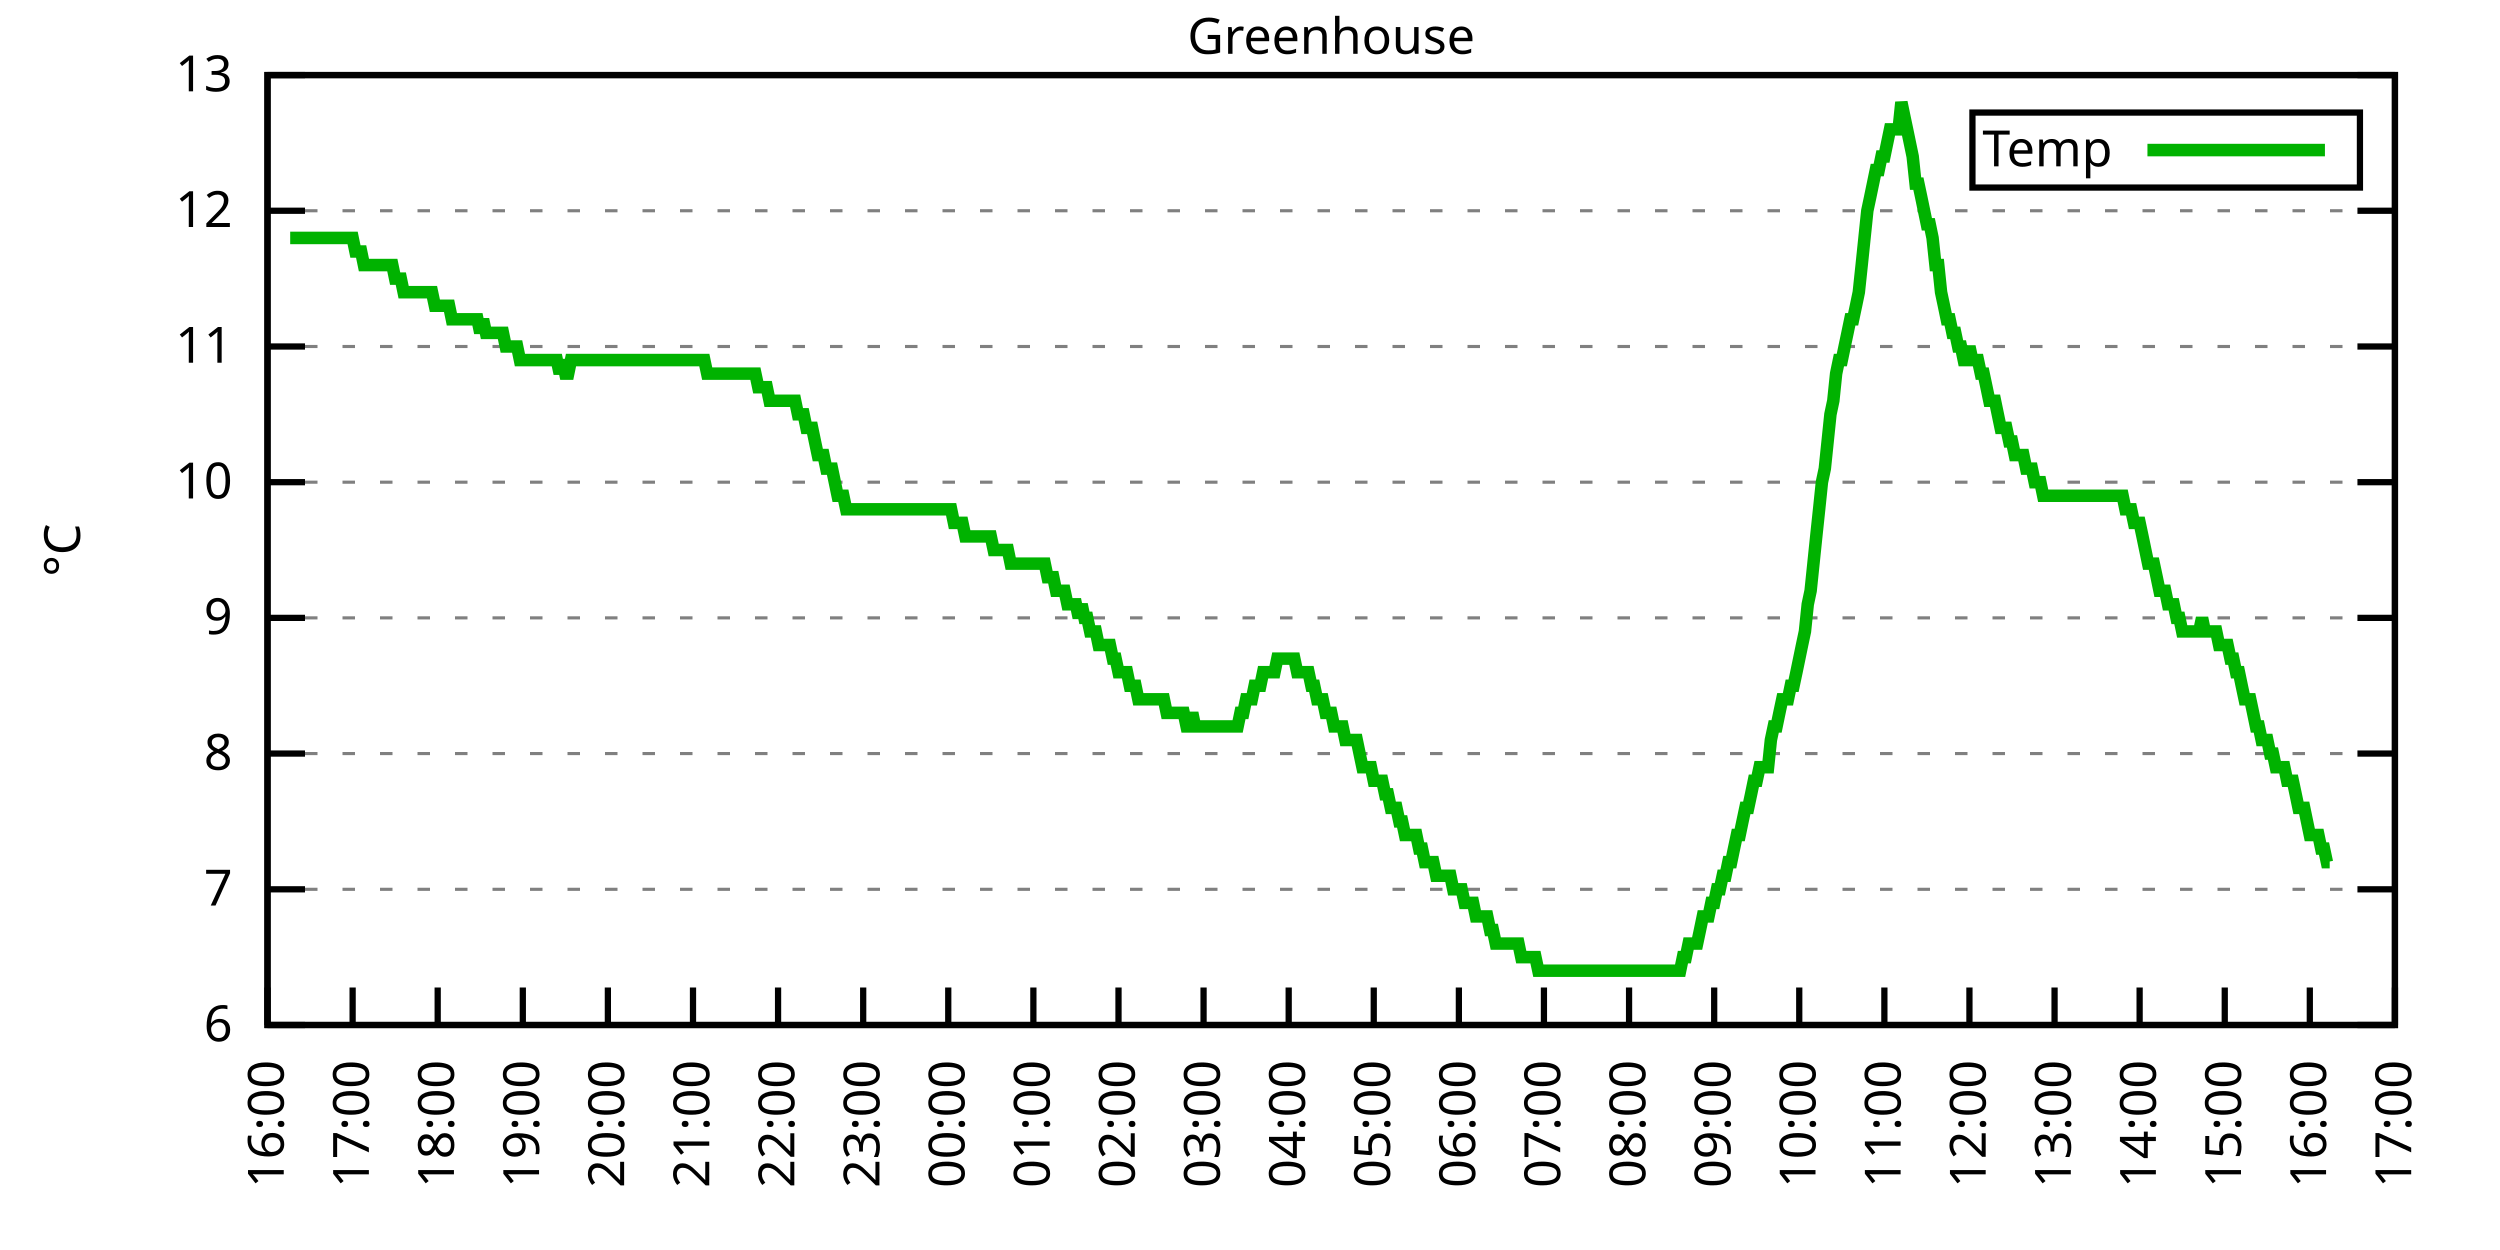
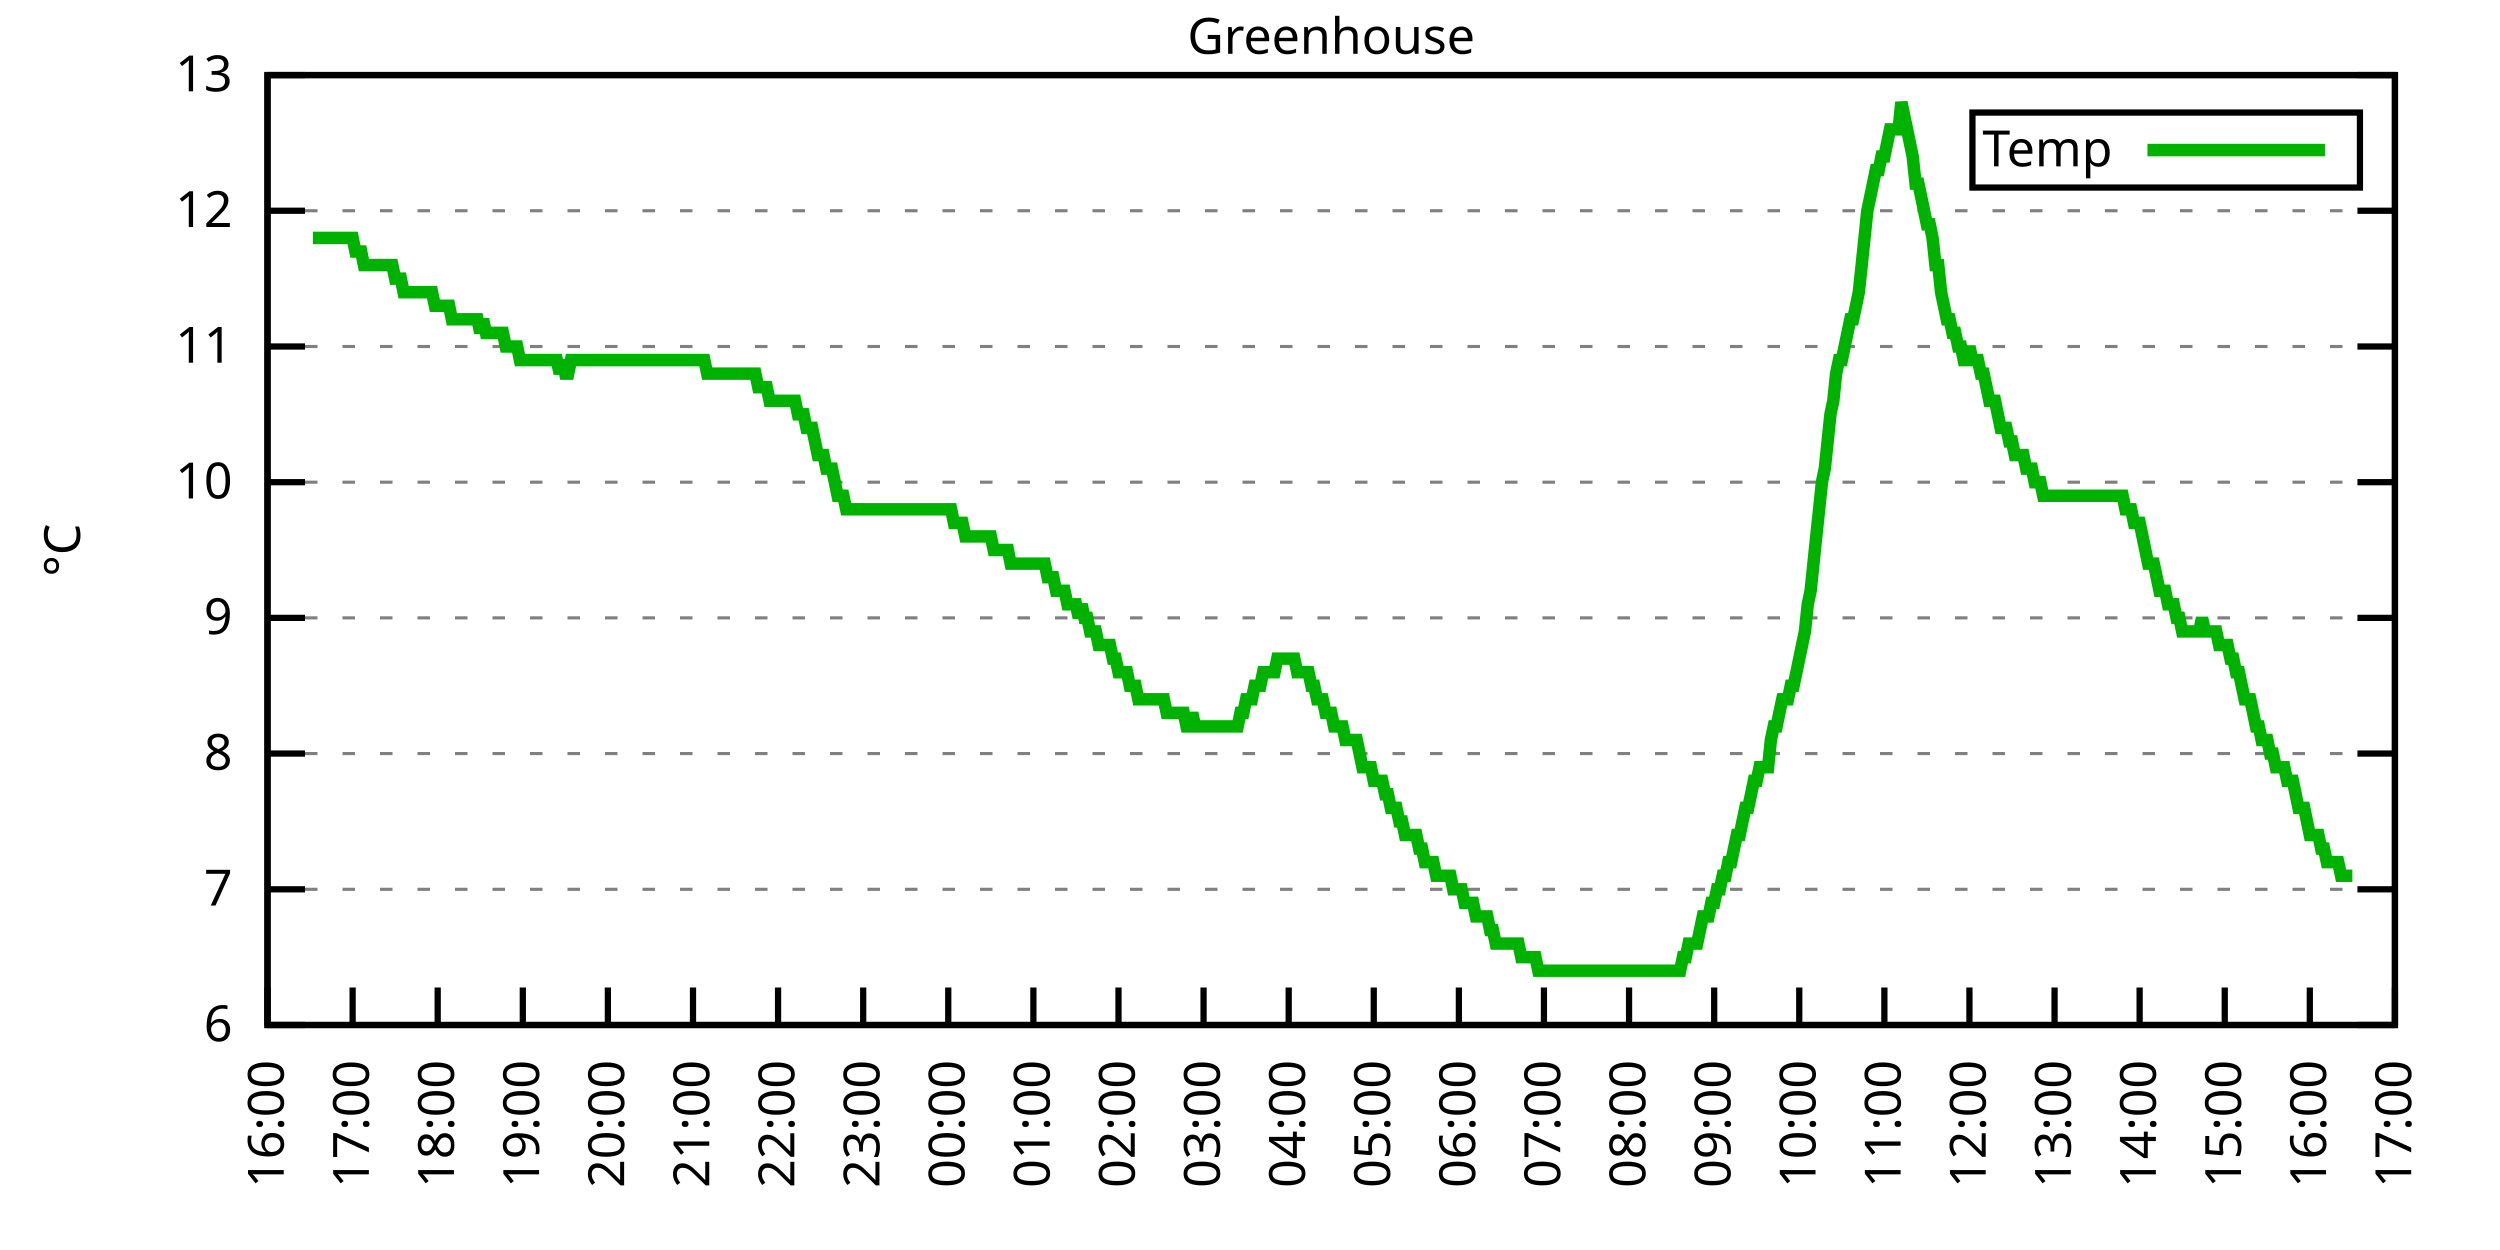
<svg xmlns="http://www.w3.org/2000/svg" xmlns:xlink="http://www.w3.org/1999/xlink" width="400" height="200" viewBox="0 0 400 200">
  <g id="gnuplot_canvas">
    <rect x="0" y="0" width="400" height="200" fill="none" />
    <defs>
      <circle id="gpDot" r="0.5" stroke-width="0.5" stroke="currentColor" />
      <path id="gpPt0" stroke-width="0.333" stroke="currentColor" d="M-1,0 h2 M0,-1 v2" />
      <path id="gpPt1" stroke-width="0.333" stroke="currentColor" d="M-1,-1 L1,1 M1,-1 L-1,1" />
      <path id="gpPt2" stroke-width="0.333" stroke="currentColor" d="M-1,0 L1,0 M0,-1 L0,1 M-1,-1 L1,1 M-1,1 L1,-1" />
      <rect id="gpPt3" stroke-width="0.333" stroke="currentColor" x="-1" y="-1" width="2" height="2" />
      <rect id="gpPt4" stroke-width="0.333" stroke="currentColor" fill="currentColor" x="-1" y="-1" width="2" height="2" />
      <circle id="gpPt5" stroke-width="0.333" stroke="currentColor" cx="0" cy="0" r="1" />
      <use xlink:href="#gpPt5" id="gpPt6" fill="currentColor" stroke="none" />
      <path id="gpPt7" stroke-width="0.333" stroke="currentColor" d="M0,-1.33 L-1.33,0.67 L1.33,0.67 z" />
      <use xlink:href="#gpPt7" id="gpPt8" fill="currentColor" stroke="none" />
      <use xlink:href="#gpPt7" id="gpPt9" stroke="currentColor" transform="rotate(180)" />
      <use xlink:href="#gpPt9" id="gpPt10" fill="currentColor" stroke="none" />
      <use xlink:href="#gpPt3" id="gpPt11" stroke="currentColor" transform="rotate(45)" />
      <use xlink:href="#gpPt11" id="gpPt12" fill="currentColor" stroke="none" />
      <path id="gpPt13" stroke-width="0.333" stroke="currentColor" d="M0,1.330 L1.265,0.411 L0.782,-1.067 L-0.782,-1.076 L-1.265,0.411 z" />
      <use xlink:href="#gpPt13" id="gpPt14" fill="currentColor" stroke="none" />
      <filter id="textbox" filterUnits="objectBoundingBox" x="0" y="0" height="1" width="1">
        <feFlood flood-color="white" flood-opacity="1" result="bgnd" />
        <feComposite in="SourceGraphic" in2="bgnd" operator="atop" />
      </filter>
      <filter id="greybox" filterUnits="objectBoundingBox" x="0" y="0" height="1" width="1">
        <feFlood flood-color="lightgrey" flood-opacity="1" result="grey" />
        <feComposite in="SourceGraphic" in2="grey" operator="atop" />
      </filter>
    </defs>
    <g fill="none" color="white" stroke="currentColor" stroke-width="1.00" stroke-linecap="butt" stroke-linejoin="miter">
</g>
    <g fill="none" color="black" stroke="currentColor" stroke-width="1.00" stroke-linecap="butt" stroke-linejoin="miter">
      <g stroke="none" shape-rendering="crispEdges">
        <polygon fill="rgb(255, 255, 255)" points="42.80,164.00 383.18,164.00 383.18,12.02 42.80,12.02 " />
      </g>
    </g>
    <g fill="none" color="black" stroke="currentColor" stroke-width="1.00" stroke-linecap="butt" stroke-linejoin="miter">
</g>
    <g fill="none" color="black" stroke="black" stroke-width="0.50" stroke-linecap="butt" stroke-linejoin="miter">
</g>
    <g fill="none" color="gray" stroke="currentColor" stroke-width="0.50" stroke-linecap="butt" stroke-linejoin="miter">
      <path stroke="gray" stroke-dasharray="2,4" class="gridline" d="M42.80,164.00 L383.19,164.00  " />
    </g>
    <g fill="none" color="gray" stroke="gray" stroke-width="1.00" stroke-linecap="butt" stroke-linejoin="miter">
</g>
    <g fill="none" color="black" stroke="currentColor" stroke-width="1.00" stroke-linecap="butt" stroke-linejoin="miter">
      <path stroke="black" d="M42.80,164.00 L48.80,164.00 M383.19,164.00 L377.19,164.00  " />
      <g transform="translate(37.20,166.60)" stroke="none" fill="black" font-family="Sans" font-size="8.00" text-anchor="end">
        <text>
          <tspan font-family="Sans"> 6</tspan>
        </text>
      </g>
    </g>
    <g fill="none" color="black" stroke="currentColor" stroke-width="1.00" stroke-linecap="butt" stroke-linejoin="miter">
</g>
    <g fill="none" color="black" stroke="black" stroke-width="0.50" stroke-linecap="butt" stroke-linejoin="miter">
</g>
    <g fill="none" color="gray" stroke="currentColor" stroke-width="0.50" stroke-linecap="butt" stroke-linejoin="miter">
      <path stroke="gray" stroke-dasharray="2,4" class="gridline" d="M42.80,142.29 L383.19,142.29  " />
    </g>
    <g fill="none" color="gray" stroke="gray" stroke-width="1.00" stroke-linecap="butt" stroke-linejoin="miter">
</g>
    <g fill="none" color="black" stroke="currentColor" stroke-width="1.00" stroke-linecap="butt" stroke-linejoin="miter">
      <path stroke="black" d="M42.80,142.29 L48.80,142.29 M383.19,142.29 L377.19,142.29  " />
      <g transform="translate(37.20,144.89)" stroke="none" fill="black" font-family="Sans" font-size="8.00" text-anchor="end">
        <text>
          <tspan font-family="Sans"> 7</tspan>
        </text>
      </g>
    </g>
    <g fill="none" color="black" stroke="currentColor" stroke-width="1.00" stroke-linecap="butt" stroke-linejoin="miter">
</g>
    <g fill="none" color="black" stroke="black" stroke-width="0.50" stroke-linecap="butt" stroke-linejoin="miter">
</g>
    <g fill="none" color="gray" stroke="currentColor" stroke-width="0.50" stroke-linecap="butt" stroke-linejoin="miter">
      <path stroke="gray" stroke-dasharray="2,4" class="gridline" d="M42.80,120.57 L383.19,120.57  " />
    </g>
    <g fill="none" color="gray" stroke="gray" stroke-width="1.00" stroke-linecap="butt" stroke-linejoin="miter">
</g>
    <g fill="none" color="black" stroke="currentColor" stroke-width="1.00" stroke-linecap="butt" stroke-linejoin="miter">
      <path stroke="black" d="M42.80,120.57 L48.80,120.57 M383.19,120.57 L377.19,120.57  " />
      <g transform="translate(37.20,123.17)" stroke="none" fill="black" font-family="Sans" font-size="8.00" text-anchor="end">
        <text>
          <tspan font-family="Sans"> 8</tspan>
        </text>
      </g>
    </g>
    <g fill="none" color="black" stroke="currentColor" stroke-width="1.00" stroke-linecap="butt" stroke-linejoin="miter">
</g>
    <g fill="none" color="black" stroke="black" stroke-width="0.50" stroke-linecap="butt" stroke-linejoin="miter">
</g>
    <g fill="none" color="gray" stroke="currentColor" stroke-width="0.50" stroke-linecap="butt" stroke-linejoin="miter">
      <path stroke="gray" stroke-dasharray="2,4" class="gridline" d="M42.80,98.86 L383.19,98.86  " />
    </g>
    <g fill="none" color="gray" stroke="gray" stroke-width="1.00" stroke-linecap="butt" stroke-linejoin="miter">
</g>
    <g fill="none" color="black" stroke="currentColor" stroke-width="1.00" stroke-linecap="butt" stroke-linejoin="miter">
      <path stroke="black" d="M42.80,98.86 L48.80,98.86 M383.19,98.86 L377.19,98.86  " />
      <g transform="translate(37.20,101.46)" stroke="none" fill="black" font-family="Sans" font-size="8.00" text-anchor="end">
        <text>
          <tspan font-family="Sans"> 9</tspan>
        </text>
      </g>
    </g>
    <g fill="none" color="black" stroke="currentColor" stroke-width="1.00" stroke-linecap="butt" stroke-linejoin="miter">
</g>
    <g fill="none" color="black" stroke="black" stroke-width="0.50" stroke-linecap="butt" stroke-linejoin="miter">
</g>
    <g fill="none" color="gray" stroke="currentColor" stroke-width="0.50" stroke-linecap="butt" stroke-linejoin="miter">
      <path stroke="gray" stroke-dasharray="2,4" class="gridline" d="M42.80,77.15 L383.19,77.15  " />
    </g>
    <g fill="none" color="gray" stroke="gray" stroke-width="1.00" stroke-linecap="butt" stroke-linejoin="miter">
</g>
    <g fill="none" color="black" stroke="currentColor" stroke-width="1.00" stroke-linecap="butt" stroke-linejoin="miter">
      <path stroke="black" d="M42.80,77.15 L48.80,77.15 M383.19,77.15 L377.19,77.15  " />
      <g transform="translate(37.20,79.75)" stroke="none" fill="black" font-family="Sans" font-size="8.00" text-anchor="end">
        <text>
          <tspan font-family="Sans"> 10</tspan>
        </text>
      </g>
    </g>
    <g fill="none" color="black" stroke="currentColor" stroke-width="1.00" stroke-linecap="butt" stroke-linejoin="miter">
</g>
    <g fill="none" color="black" stroke="black" stroke-width="0.50" stroke-linecap="butt" stroke-linejoin="miter">
</g>
    <g fill="none" color="gray" stroke="currentColor" stroke-width="0.50" stroke-linecap="butt" stroke-linejoin="miter">
      <path stroke="gray" stroke-dasharray="2,4" class="gridline" d="M42.80,55.44 L383.19,55.44  " />
    </g>
    <g fill="none" color="gray" stroke="gray" stroke-width="1.00" stroke-linecap="butt" stroke-linejoin="miter">
</g>
    <g fill="none" color="black" stroke="currentColor" stroke-width="1.00" stroke-linecap="butt" stroke-linejoin="miter">
      <path stroke="black" d="M42.80,55.44 L48.80,55.44 M383.19,55.44 L377.19,55.44  " />
      <g transform="translate(37.20,58.04)" stroke="none" fill="black" font-family="Sans" font-size="8.00" text-anchor="end">
        <text>
          <tspan font-family="Sans"> 11</tspan>
        </text>
      </g>
    </g>
    <g fill="none" color="black" stroke="currentColor" stroke-width="1.00" stroke-linecap="butt" stroke-linejoin="miter">
</g>
    <g fill="none" color="black" stroke="black" stroke-width="0.50" stroke-linecap="butt" stroke-linejoin="miter">
</g>
    <g fill="none" color="gray" stroke="currentColor" stroke-width="0.50" stroke-linecap="butt" stroke-linejoin="miter">
      <path stroke="gray" stroke-dasharray="2,4" class="gridline" d="M42.80,33.72 L383.19,33.72  " />
    </g>
    <g fill="none" color="gray" stroke="gray" stroke-width="1.00" stroke-linecap="butt" stroke-linejoin="miter">
</g>
    <g fill="none" color="black" stroke="currentColor" stroke-width="1.00" stroke-linecap="butt" stroke-linejoin="miter">
      <path stroke="black" d="M42.80,33.72 L48.80,33.72 M383.19,33.72 L377.19,33.72  " />
      <g transform="translate(37.20,36.32)" stroke="none" fill="black" font-family="Sans" font-size="8.00" text-anchor="end">
        <text>
          <tspan font-family="Sans"> 12</tspan>
        </text>
      </g>
    </g>
    <g fill="none" color="black" stroke="currentColor" stroke-width="1.00" stroke-linecap="butt" stroke-linejoin="miter">
</g>
    <g fill="none" color="black" stroke="black" stroke-width="0.50" stroke-linecap="butt" stroke-linejoin="miter">
</g>
    <g fill="none" color="gray" stroke="currentColor" stroke-width="0.50" stroke-linecap="butt" stroke-linejoin="miter">
      <path stroke="gray" stroke-dasharray="2,4" class="gridline" d="M42.80,12.01 L383.19,12.01  " />
    </g>
    <g fill="none" color="gray" stroke="gray" stroke-width="1.00" stroke-linecap="butt" stroke-linejoin="miter">
</g>
    <g fill="none" color="black" stroke="currentColor" stroke-width="1.00" stroke-linecap="butt" stroke-linejoin="miter">
      <path stroke="black" d="M42.80,12.01 L48.80,12.01 M383.19,12.01 L377.19,12.01  " />
      <g transform="translate(37.20,14.61)" stroke="none" fill="black" font-family="Sans" font-size="8.00" text-anchor="end">
        <text>
          <tspan font-family="Sans"> 13</tspan>
        </text>
      </g>
    </g>
    <g fill="none" color="black" stroke="currentColor" stroke-width="1.00" stroke-linecap="butt" stroke-linejoin="miter">
      <path stroke="black" d="M42.80,164.00 L42.80,158.00  " />
      <g transform="translate(45.40,169.60) rotate(270.00)" stroke="none" fill="black" font-family="Sans" font-size="8.00" text-anchor="end">
        <text>
          <tspan font-family="Sans">16:00</tspan>
        </text>
      </g>
    </g>
    <g fill="none" color="black" stroke="currentColor" stroke-width="1.00" stroke-linecap="butt" stroke-linejoin="miter">
      <path stroke="black" d="M56.42,164.00 L56.42,158.00  " />
      <g transform="translate(59.02,169.60) rotate(270.00)" stroke="none" fill="black" font-family="Sans" font-size="8.00" text-anchor="end">
        <text>
          <tspan font-family="Sans">17:00</tspan>
        </text>
      </g>
    </g>
    <g fill="none" color="black" stroke="currentColor" stroke-width="1.00" stroke-linecap="butt" stroke-linejoin="miter">
      <path stroke="black" d="M70.03,164.00 L70.03,158.00  " />
      <g transform="translate(72.63,169.60) rotate(270.00)" stroke="none" fill="black" font-family="Sans" font-size="8.00" text-anchor="end">
        <text>
          <tspan font-family="Sans">18:00</tspan>
        </text>
      </g>
    </g>
    <g fill="none" color="black" stroke="currentColor" stroke-width="1.00" stroke-linecap="butt" stroke-linejoin="miter">
      <path stroke="black" d="M83.65,164.00 L83.65,158.00  " />
      <g transform="translate(86.25,169.60) rotate(270.00)" stroke="none" fill="black" font-family="Sans" font-size="8.00" text-anchor="end">
        <text>
          <tspan font-family="Sans">19:00</tspan>
        </text>
      </g>
    </g>
    <g fill="none" color="black" stroke="currentColor" stroke-width="1.00" stroke-linecap="butt" stroke-linejoin="miter">
      <path stroke="black" d="M97.26,164.00 L97.26,158.00  " />
      <g transform="translate(99.86,169.60) rotate(270.00)" stroke="none" fill="black" font-family="Sans" font-size="8.00" text-anchor="end">
        <text>
          <tspan font-family="Sans">20:00</tspan>
        </text>
      </g>
    </g>
    <g fill="none" color="black" stroke="currentColor" stroke-width="1.00" stroke-linecap="butt" stroke-linejoin="miter">
      <path stroke="black" d="M110.88,164.00 L110.88,158.00  " />
      <g transform="translate(113.48,169.60) rotate(270.00)" stroke="none" fill="black" font-family="Sans" font-size="8.00" text-anchor="end">
        <text>
          <tspan font-family="Sans">21:00</tspan>
        </text>
      </g>
    </g>
    <g fill="none" color="black" stroke="currentColor" stroke-width="1.00" stroke-linecap="butt" stroke-linejoin="miter">
      <path stroke="black" d="M124.49,164.00 L124.49,158.00  " />
      <g transform="translate(127.09,169.60) rotate(270.00)" stroke="none" fill="black" font-family="Sans" font-size="8.00" text-anchor="end">
        <text>
          <tspan font-family="Sans">22:00</tspan>
        </text>
      </g>
    </g>
    <g fill="none" color="black" stroke="currentColor" stroke-width="1.00" stroke-linecap="butt" stroke-linejoin="miter">
      <path stroke="black" d="M138.11,164.00 L138.11,158.00  " />
      <g transform="translate(140.71,169.60) rotate(270.00)" stroke="none" fill="black" font-family="Sans" font-size="8.00" text-anchor="end">
        <text>
          <tspan font-family="Sans">23:00</tspan>
        </text>
      </g>
    </g>
    <g fill="none" color="black" stroke="currentColor" stroke-width="1.00" stroke-linecap="butt" stroke-linejoin="miter">
      <path stroke="black" d="M151.72,164.00 L151.72,158.00  " />
      <g transform="translate(154.32,169.60) rotate(270.00)" stroke="none" fill="black" font-family="Sans" font-size="8.00" text-anchor="end">
        <text>
          <tspan font-family="Sans">00:00</tspan>
        </text>
      </g>
    </g>
    <g fill="none" color="black" stroke="currentColor" stroke-width="1.00" stroke-linecap="butt" stroke-linejoin="miter">
      <path stroke="black" d="M165.34,164.00 L165.34,158.00  " />
      <g transform="translate(167.94,169.60) rotate(270.00)" stroke="none" fill="black" font-family="Sans" font-size="8.00" text-anchor="end">
        <text>
          <tspan font-family="Sans">01:00</tspan>
        </text>
      </g>
    </g>
    <g fill="none" color="black" stroke="currentColor" stroke-width="1.00" stroke-linecap="butt" stroke-linejoin="miter">
      <path stroke="black" d="M178.96,164.00 L178.96,158.00  " />
      <g transform="translate(181.56,169.60) rotate(270.00)" stroke="none" fill="black" font-family="Sans" font-size="8.00" text-anchor="end">
        <text>
          <tspan font-family="Sans">02:00</tspan>
        </text>
      </g>
    </g>
    <g fill="none" color="black" stroke="currentColor" stroke-width="1.00" stroke-linecap="butt" stroke-linejoin="miter">
      <path stroke="black" d="M192.57,164.00 L192.57,158.00  " />
      <g transform="translate(195.17,169.60) rotate(270.00)" stroke="none" fill="black" font-family="Sans" font-size="8.00" text-anchor="end">
        <text>
          <tspan font-family="Sans">03:00</tspan>
        </text>
      </g>
    </g>
    <g fill="none" color="black" stroke="currentColor" stroke-width="1.00" stroke-linecap="butt" stroke-linejoin="miter">
      <path stroke="black" d="M206.19,164.00 L206.19,158.00  " />
      <g transform="translate(208.79,169.60) rotate(270.00)" stroke="none" fill="black" font-family="Sans" font-size="8.00" text-anchor="end">
        <text>
          <tspan font-family="Sans">04:00</tspan>
        </text>
      </g>
    </g>
    <g fill="none" color="black" stroke="currentColor" stroke-width="1.00" stroke-linecap="butt" stroke-linejoin="miter">
      <path stroke="black" d="M219.80,164.00 L219.80,158.00  " />
      <g transform="translate(222.40,169.60) rotate(270.00)" stroke="none" fill="black" font-family="Sans" font-size="8.00" text-anchor="end">
        <text>
          <tspan font-family="Sans">05:00</tspan>
        </text>
      </g>
    </g>
    <g fill="none" color="black" stroke="currentColor" stroke-width="1.00" stroke-linecap="butt" stroke-linejoin="miter">
      <path stroke="black" d="M233.42,164.00 L233.42,158.00  " />
      <g transform="translate(236.02,169.60) rotate(270.00)" stroke="none" fill="black" font-family="Sans" font-size="8.00" text-anchor="end">
        <text>
          <tspan font-family="Sans">06:00</tspan>
        </text>
      </g>
    </g>
    <g fill="none" color="black" stroke="currentColor" stroke-width="1.00" stroke-linecap="butt" stroke-linejoin="miter">
      <path stroke="black" d="M247.03,164.00 L247.03,158.00  " />
      <g transform="translate(249.63,169.60) rotate(270.00)" stroke="none" fill="black" font-family="Sans" font-size="8.00" text-anchor="end">
        <text>
          <tspan font-family="Sans">07:00</tspan>
        </text>
      </g>
    </g>
    <g fill="none" color="black" stroke="currentColor" stroke-width="1.00" stroke-linecap="butt" stroke-linejoin="miter">
      <path stroke="black" d="M260.65,164.00 L260.65,158.00  " />
      <g transform="translate(263.25,169.60) rotate(270.00)" stroke="none" fill="black" font-family="Sans" font-size="8.00" text-anchor="end">
        <text>
          <tspan font-family="Sans">08:00</tspan>
        </text>
      </g>
    </g>
    <g fill="none" color="black" stroke="currentColor" stroke-width="1.00" stroke-linecap="butt" stroke-linejoin="miter">
      <path stroke="black" d="M274.27,164.00 L274.27,158.00  " />
      <g transform="translate(276.87,169.60) rotate(270.00)" stroke="none" fill="black" font-family="Sans" font-size="8.00" text-anchor="end">
        <text>
          <tspan font-family="Sans">09:00</tspan>
        </text>
      </g>
    </g>
    <g fill="none" color="black" stroke="currentColor" stroke-width="1.00" stroke-linecap="butt" stroke-linejoin="miter">
      <path stroke="black" d="M287.88,164.00 L287.88,158.00  " />
      <g transform="translate(290.48,169.60) rotate(270.00)" stroke="none" fill="black" font-family="Sans" font-size="8.00" text-anchor="end">
        <text>
          <tspan font-family="Sans">10:00</tspan>
        </text>
      </g>
    </g>
    <g fill="none" color="black" stroke="currentColor" stroke-width="1.00" stroke-linecap="butt" stroke-linejoin="miter">
      <path stroke="black" d="M301.50,164.00 L301.50,158.00  " />
      <g transform="translate(304.10,169.60) rotate(270.00)" stroke="none" fill="black" font-family="Sans" font-size="8.00" text-anchor="end">
        <text>
          <tspan font-family="Sans">11:00</tspan>
        </text>
      </g>
    </g>
    <g fill="none" color="black" stroke="currentColor" stroke-width="1.00" stroke-linecap="butt" stroke-linejoin="miter">
      <path stroke="black" d="M315.11,164.00 L315.11,158.00  " />
      <g transform="translate(317.71,169.60) rotate(270.00)" stroke="none" fill="black" font-family="Sans" font-size="8.00" text-anchor="end">
        <text>
          <tspan font-family="Sans">12:00</tspan>
        </text>
      </g>
    </g>
    <g fill="none" color="black" stroke="currentColor" stroke-width="1.00" stroke-linecap="butt" stroke-linejoin="miter">
      <path stroke="black" d="M328.73,164.00 L328.73,158.00  " />
      <g transform="translate(331.33,169.60) rotate(270.00)" stroke="none" fill="black" font-family="Sans" font-size="8.00" text-anchor="end">
        <text>
          <tspan font-family="Sans">13:00</tspan>
        </text>
      </g>
    </g>
    <g fill="none" color="black" stroke="currentColor" stroke-width="1.00" stroke-linecap="butt" stroke-linejoin="miter">
      <path stroke="black" d="M342.34,164.00 L342.34,158.00  " />
      <g transform="translate(344.94,169.60) rotate(270.00)" stroke="none" fill="black" font-family="Sans" font-size="8.00" text-anchor="end">
        <text>
          <tspan font-family="Sans">14:00</tspan>
        </text>
      </g>
    </g>
    <g fill="none" color="black" stroke="currentColor" stroke-width="1.00" stroke-linecap="butt" stroke-linejoin="miter">
      <path stroke="black" d="M355.96,164.00 L355.96,158.00  " />
      <g transform="translate(358.56,169.60) rotate(270.00)" stroke="none" fill="black" font-family="Sans" font-size="8.00" text-anchor="end">
        <text>
          <tspan font-family="Sans">15:00</tspan>
        </text>
      </g>
    </g>
    <g fill="none" color="black" stroke="currentColor" stroke-width="1.00" stroke-linecap="butt" stroke-linejoin="miter">
      <path stroke="black" d="M369.57,164.00 L369.57,158.00  " />
      <g transform="translate(372.17,169.60) rotate(270.00)" stroke="none" fill="black" font-family="Sans" font-size="8.00" text-anchor="end">
        <text>
          <tspan font-family="Sans">16:00</tspan>
        </text>
      </g>
    </g>
    <g fill="none" color="black" stroke="currentColor" stroke-width="1.00" stroke-linecap="butt" stroke-linejoin="miter">
      <path stroke="black" d="M383.19,164.00 L383.19,158.00  " />
      <g transform="translate(385.79,169.60) rotate(270.00)" stroke="none" fill="black" font-family="Sans" font-size="8.00" text-anchor="end">
        <text>
          <tspan font-family="Sans">17:00</tspan>
        </text>
      </g>
    </g>
    <g fill="none" color="black" stroke="currentColor" stroke-width="1.00" stroke-linecap="butt" stroke-linejoin="miter">
</g>
    <g fill="none" color="black" stroke="currentColor" stroke-width="1.00" stroke-linecap="butt" stroke-linejoin="miter">
      <path stroke="black" d="M42.80,12.01 L42.80,164.00 L383.19,164.00 L383.19,12.01 L42.80,12.01 Z  " />
    </g>
    <g fill="none" color="black" stroke="currentColor" stroke-width="1.00" stroke-linecap="butt" stroke-linejoin="miter">
</g>
    <g fill="none" color="black" stroke="currentColor" stroke-width="1.00" stroke-linecap="butt" stroke-linejoin="miter">
      <path stroke="black" d="M315.59,30.01 L315.59,18.01 L377.59,18.01 L377.59,30.01 L315.59,30.01 Z  " />
    </g>
    <g id="Greenhouse_plot_1">
      <g fill="none" color="white" stroke="black" stroke-width="2.00" stroke-linecap="butt" stroke-linejoin="miter">
</g>
      <g fill="none" color="black" stroke="currentColor" stroke-width="2.00" stroke-linecap="butt" stroke-linejoin="miter">
        <g transform="translate(337.99,26.61)" stroke="none" fill="black" font-family="Sans" font-size="8.00" text-anchor="end">
          <text>
            <tspan font-family="Sans">Temp</tspan>
          </text>
        </g>
      </g>
      <g fill="none" color="black" stroke="currentColor" stroke-width="2.00" stroke-linecap="butt" stroke-linejoin="miter">
-         <path stroke="rgb(  0, 178,   0)" d="M343.59,24.01 L371.99,24.01 M46.43,38.07 L46.88,38.07 L47.34,38.07 L47.79,38.07 L48.25,38.07 L48.70,38.07   L49.15,38.07 L49.61,38.07 L50.06,38.07 L50.52,38.07 L50.97,38.07 L51.42,38.07 L51.88,38.07 L52.33,38.07   L52.78,38.07 L53.24,38.07 L53.69,38.07 L54.15,38.07 L54.60,38.07 L55.05,38.07 L55.51,38.07 L55.96,38.07   L56.42,38.07 L56.87,40.24 L57.32,40.24 L57.78,40.24 L58.23,42.41 L58.68,42.41 L59.14,42.41 L59.59,42.41   L60.05,42.41 L60.50,42.41 L60.95,42.41 L61.41,42.41 L61.86,42.41 L62.32,42.41 L62.77,42.41 L63.22,44.58   L63.68,44.58 L64.13,44.58 L64.58,46.75 L65.04,46.75 L65.49,46.75 L65.95,46.75 L66.40,46.75 L66.85,46.75   L67.31,46.75 L67.76,46.75 L68.22,46.75 L68.67,46.75 L69.12,46.75 L69.58,48.92 L70.03,48.92 L70.49,48.92   L70.94,48.92 L71.39,48.92 L71.85,48.92 L72.30,51.09 L72.75,51.09 L73.21,51.09 L73.66,51.09 L74.12,51.09   L74.57,51.09 L75.02,51.09 L75.48,51.09 L75.93,51.09 L76.39,51.09 L76.84,53.26 L77.29,51.09 L77.75,53.26   L78.20,53.26 L78.65,53.26 L79.11,53.26 L79.56,53.26 L80.02,53.26 L80.47,53.26 L80.92,55.44 L81.38,55.44   L81.83,55.44 L82.29,55.44 L82.74,55.44 L83.19,57.61 L83.65,57.61 L84.10,57.61 L84.55,57.61 L85.01,57.61   L85.46,57.61 L85.92,57.61 L86.37,57.61 L86.82,57.61 L87.28,57.61 L87.73,57.61 L88.19,57.61 L88.64,57.61   L89.09,57.61 L89.55,59.78 L90.00,57.61 L90.45,59.78 L90.91,59.78 L91.36,57.61 L91.82,57.61 L92.27,57.61   L92.72,57.61 L93.18,57.61 L93.63,57.61 L94.09,57.61 L94.54,57.61 L94.99,57.61 L95.45,57.61 L95.90,57.61   L96.35,57.61 L96.81,57.61 L97.26,57.61 L97.72,57.61 L98.17,57.61 L98.62,57.61 L99.08,57.61 L99.53,57.61   L99.99,57.61 L100.44,57.61 L100.89,57.61 L101.35,57.61 L101.80,57.61 L102.25,57.61 L102.71,57.61 L103.16,57.61   L103.62,57.61 L104.07,57.61 L104.52,57.61 L104.98,57.61 L105.43,57.61 L105.89,57.61 L106.34,57.61 L106.79,57.61   L107.25,57.61 L107.70,57.61 L108.15,57.61 L108.61,57.61 L109.06,57.61 L109.52,57.61 L109.97,57.61 L110.42,57.61   L110.88,57.61 L111.33,57.61 L111.79,57.61 L112.24,57.61 L112.69,57.61 L113.15,59.78 L113.60,59.78 L114.05,59.78   L114.51,59.78 L114.96,59.78 L115.42,59.78 L115.87,59.78 L116.32,59.78 L116.78,59.78 L117.23,59.78 L117.69,59.78   L118.14,59.78 L118.59,59.78 L119.05,59.78 L119.50,59.78 L119.96,59.78 L120.41,59.78 L120.86,59.78 L121.32,61.95   L121.77,61.95 L122.22,61.95 L122.68,61.95 L123.13,64.12 L123.59,64.12 L124.04,64.12 L124.49,64.12 L124.95,64.12   L125.40,64.12 L125.86,64.12 L126.31,64.12 L126.76,64.12 L127.22,64.12 L127.67,66.29 L128.12,66.29 L128.58,66.29   L129.03,68.46 L129.49,68.46 L129.94,68.46 L130.39,70.63 L130.85,72.81 L131.30,72.81 L131.76,72.81 L132.21,74.98   L132.66,74.98 L133.12,74.98 L133.57,77.15 L134.02,79.32 L134.48,79.32 L134.93,79.32 L135.39,81.49 L135.84,81.49   L136.29,81.49 L136.75,81.49 L137.20,81.49 L137.66,81.49 L138.11,81.49 L138.56,81.49 L139.02,81.49 L139.47,81.49   L139.92,81.49 L140.38,81.49 L140.83,81.49 L141.29,81.49 L141.74,81.49 L142.19,81.49 L142.65,81.49 L143.10,81.49   L143.56,81.49 L144.01,81.49 L144.46,81.49 L144.92,81.49 L145.37,81.49 L145.82,81.49 L146.28,81.49 L146.73,81.49   L147.19,81.49 L147.64,81.49 L148.09,81.49 L148.55,81.49 L149.00,81.49 L149.46,81.49 L149.91,81.49 L150.36,81.49   L150.82,81.49 L151.27,81.49 L151.72,81.49 L152.18,81.49 L152.63,83.66 L153.09,83.66 L153.54,83.66 L153.99,83.66   L154.45,85.83 L154.90,85.83 L155.36,85.83 L155.81,85.83 L156.26,85.83 L156.72,85.83 L157.17,85.83 L157.62,85.83   L158.08,85.83 L158.53,85.83 L158.99,88.00 L159.44,88.00 L159.89,88.00 L160.35,88.00 L160.80,88.00 L161.26,88.00   L161.71,90.18 L162.16,90.18 L162.62,90.18 L163.07,90.18 L163.52,90.18 L163.98,90.18 L164.43,90.18 L164.89,90.18   L165.34,90.18 L165.79,90.18 L166.25,90.18 L166.70,90.18 L167.16,90.18 L167.61,92.35 L168.06,92.35 L168.52,92.35   L168.97,94.52 L169.43,94.52 L169.88,94.52 L170.33,94.52 L170.79,96.69 L171.24,96.69 L171.69,96.69 L172.15,96.69   L172.60,98.86 L173.06,96.69 L173.51,98.86 L173.96,98.86 L174.42,101.03 L174.87,101.03 L175.33,101.03 L175.78,103.20   L176.23,103.20 L176.69,103.20 L177.14,103.20 L177.59,103.20 L178.05,105.38 L178.50,105.38 L178.96,107.55 L179.41,107.55   L179.86,107.55 L180.32,107.55 L180.77,109.72 L181.23,109.72 L181.68,109.72 L182.13,111.89 L182.59,111.89 L183.04,111.89   L183.49,111.89 L183.95,111.89 L184.40,111.89 L184.86,111.89 L185.31,111.89 L185.76,111.89 L186.22,111.89 L186.67,114.06   L187.13,114.06 L187.58,114.06 L188.03,114.06 L188.49,114.06 L188.94,114.06 L189.39,114.06 L189.85,116.23 L190.30,116.23   L190.76,114.06 L191.21,116.23 L191.66,116.23 L192.12,116.23 L192.57,116.23 L193.03,116.23 L193.48,116.23 L193.93,116.23   L194.39,116.23 L194.84,116.23 L195.29,116.23 L195.75,116.23 L196.20,116.23 L196.66,116.23 L197.11,116.23 L197.56,116.23   L198.02,116.23 L198.47,114.06 L198.93,114.06 L199.38,111.89 L199.83,111.89 L200.29,111.89 L200.74,109.72 L201.19,109.72   L201.65,109.72 L202.10,107.55 L202.56,107.55 L203.01,107.55 L203.46,107.55 L203.92,107.55 L204.37,105.38 L204.83,105.38   L205.28,105.38 L205.73,105.38 L206.19,105.38 L206.64,105.38 L207.09,105.38 L207.55,107.55 L208.00,107.55 L208.46,107.55   L208.91,107.55 L209.36,107.55 L209.82,109.72 L210.27,109.72 L210.73,111.89 L211.18,111.89 L211.63,111.89 L212.09,114.06   L212.54,114.06 L213.00,114.06 L213.45,116.23 L213.90,116.23 L214.36,116.23 L214.81,116.23 L215.26,118.40 L215.72,118.40   L216.17,118.40 L216.63,118.40 L217.08,118.40 L217.53,120.57 L217.99,122.75 L218.44,122.75 L218.90,122.75 L219.35,122.75   L219.80,124.92 L220.26,124.92 L220.71,124.92 L221.16,124.92 L221.62,127.09 L222.07,127.09 L222.53,129.26 L222.98,129.26   L223.43,129.26 L223.89,131.43 L224.34,131.43 L224.80,133.60 L225.25,133.60 L225.70,133.60 L226.16,133.60 L226.61,133.60   L227.06,135.77 L227.52,135.77 L227.97,137.94 L228.43,137.94 L228.88,137.94 L229.33,137.94 L229.79,140.12 L230.24,140.12   L230.70,140.12 L231.15,140.12 L231.60,140.12 L232.06,140.12 L232.51,142.29 L232.96,142.29 L233.42,142.29 L233.87,142.29   L234.33,144.46 L234.78,144.46 L235.23,144.46 L235.69,144.46 L236.14,146.63 L236.60,146.63 L237.05,146.63 L237.50,146.63   L237.96,146.63 L238.41,148.80 L238.86,148.80 L239.32,150.97 L239.77,150.97 L240.23,150.97 L240.68,150.97 L241.13,150.97   L241.59,150.97 L242.04,150.97 L242.50,150.97 L242.95,150.97 L243.40,153.14 L243.86,153.14 L244.31,153.14 L244.76,153.14   L245.22,153.14 L245.67,153.14 L246.13,155.31 L246.58,155.31 L247.03,155.31 L247.49,155.31 L247.94,155.31 L248.40,155.31   L248.85,155.31 L249.30,155.31 L249.76,155.31 L250.21,155.31 L250.66,155.31 L251.12,155.31 L251.57,155.31 L252.03,155.31   L252.48,155.31 L252.93,155.31 L253.39,155.31 L253.84,155.31 L254.30,155.31 L254.75,155.31 L255.20,155.31 L255.66,155.31   L256.11,155.31 L256.56,155.31 L257.02,155.31 L257.47,155.31 L257.93,155.31 L258.38,155.31 L258.83,155.31 L259.29,155.31   L259.74,155.31 L260.20,155.31 L260.65,155.31 L261.10,155.31 L261.56,155.31 L262.01,155.31 L262.47,155.31 L262.92,155.31   L263.37,155.31 L263.83,155.31 L264.28,155.31 L264.73,155.31 L265.19,155.31 L265.64,155.31 L266.10,155.31 L266.55,155.31   L267.00,155.31 L267.46,155.31 L267.91,155.31 L268.37,155.31 L268.82,155.31 L269.27,153.14 L269.73,153.14 L270.18,150.97   L270.63,150.97 L271.09,150.97 L271.54,150.97 L272.00,148.80 L272.45,146.63 L272.90,146.63 L273.36,146.63 L273.81,144.46   L274.27,144.46 L274.72,142.29 L275.17,142.29 L275.63,140.12 L276.08,140.12 L276.53,137.94 L276.99,137.94 L277.44,135.77   L277.90,133.60 L278.35,133.60 L278.80,131.43 L279.26,129.26 L279.71,129.26 L280.17,127.09 L280.62,124.92 L281.07,124.92   L281.53,122.75 L281.98,122.75 L282.43,122.75 L282.89,122.75 L283.34,118.40 L283.80,116.23 L284.25,116.23 L284.70,114.06   L285.16,111.89 L285.61,111.89 L286.07,111.89 L286.52,109.72 L286.97,109.72 L287.43,107.55 L287.88,105.38 L288.33,103.20   L288.79,101.03 L289.24,96.69 L289.70,94.52 L290.15,90.18 L290.60,85.83 L291.06,81.49 L291.51,77.15 L291.97,74.98   L292.42,70.63 L292.87,66.29 L293.33,64.12 L293.78,59.78 L294.23,57.61 L294.69,57.61 L295.14,55.44 L295.60,53.26   L296.05,51.09 L296.50,51.09 L296.96,48.92 L297.41,46.75 L297.87,42.41 L298.32,38.07 L298.77,33.72 L299.23,31.55   L299.68,29.38 L300.13,27.21 L300.59,27.21 L301.04,25.04 L301.50,25.04 L301.95,22.87 L302.40,20.70 L302.86,20.70   L303.31,20.70 L303.77,20.70 L304.22,16.35 L304.67,18.52 L305.13,20.70 L305.58,22.87 L306.03,25.04 L306.49,29.38   L306.94,29.38 L307.40,31.55 L307.85,33.72 L308.30,35.89 L308.76,35.89 L309.21,38.07 L309.67,42.41 L310.12,42.41   L310.57,46.75 L311.03,48.92 L311.48,51.09 L311.94,51.09 L312.39,53.26 L312.84,53.26 L313.30,55.44 L313.75,55.44   L314.20,57.61 L314.66,57.61 L315.11,55.44 L315.57,57.61 L316.02,57.61 L316.47,57.61 L316.93,59.78 L317.38,59.78   L317.84,61.95 L318.29,64.12 L318.74,64.12 L319.20,64.12 L319.65,66.29 L320.10,68.46 L320.56,68.46 L321.01,68.46   L321.47,70.63 L321.92,70.63 L322.37,72.81 L322.83,72.81 L323.28,72.81 L323.74,72.81 L324.19,74.98 L324.64,74.98   L325.10,74.98 L325.55,77.15 L326.00,77.15 L326.46,77.15 L326.91,79.32 L327.37,79.32 L327.82,79.32 L328.27,79.32   L328.73,79.32 L329.18,79.32 L329.64,79.32 L330.09,79.32 L330.54,79.32 L331.00,79.32 L331.45,79.32 L331.90,79.32   L332.36,79.32 L332.81,79.32 L333.27,79.32 L333.72,79.32 L334.17,79.32 L334.63,79.32 L335.08,79.32 L335.54,79.32   L335.99,79.32 L336.44,79.32 L336.90,79.32 L337.35,79.32 L337.80,79.32 L338.26,79.32 L338.71,79.32 L339.17,79.32   L339.62,79.32 L340.07,81.49 L340.53,81.49 L340.98,81.49 L341.44,83.66 L341.89,83.66 L342.34,83.66 L342.80,85.83   L343.25,88.00 L343.70,90.18 L344.16,90.18 L344.61,90.18 L345.07,92.35 L345.52,94.52 L345.97,94.52 L346.43,94.52   L346.88,96.69 L347.34,96.69 L347.79,96.69 L348.24,98.86 L348.70,98.86 L349.15,101.03 L349.60,101.03 L350.06,101.03   L350.51,101.03 L350.97,101.03 L351.42,101.03 L351.87,101.03 L352.33,98.86 L352.78,101.03 L353.24,101.03 L353.69,101.03   L354.14,101.03 L354.60,101.03 L355.05,103.20 L355.50,103.20 L355.96,103.20 L356.41,103.20 L356.87,105.38 L357.32,105.38   L357.77,107.55 L358.23,107.55 L358.68,109.72 L359.14,111.89 L359.59,111.89 L360.04,111.89 L360.50,114.06 L360.95,116.23   L361.41,116.23 L361.86,118.40 L362.31,118.40 L362.77,118.40 L363.22,120.57 L363.67,120.57 L364.13,122.75 L364.58,122.75   L365.04,122.75 L365.49,122.75 L365.94,124.92 L366.40,124.92 L366.85,124.92 L367.31,127.09 L367.76,129.26 L368.21,129.26   L368.67,129.26 L369.12,131.43 L369.57,133.60 L370.03,133.60 L370.48,133.60 L370.94,133.60 L371.39,135.77 L371.84,135.77   L372.30,137.94 L372.75,137.94  " />
+         <path stroke="rgb(  0, 178,   0)" d="M343.59,24.01 L371.99,24.01 M50.06,38.07 L50.52,38.07 L50.97,38.07 L51.42,38.07 L51.88,38.07 L52.33,38.07   L52.78,38.07 L53.24,38.07 L53.69,38.07 L54.15,38.07 L54.60,38.07 L55.05,38.07 L55.51,38.07 L55.96,38.07   L56.42,38.07 L56.87,40.24 L57.32,40.24 L57.78,40.24 L58.23,42.41 L58.68,42.41 L59.14,42.41 L59.59,42.41   L60.05,42.41 L60.50,42.41 L60.95,42.41 L61.41,42.41 L61.86,42.41 L62.32,42.41 L62.77,42.41 L63.22,44.58   L63.68,44.58 L64.13,44.58 L64.58,46.75 L65.04,46.75 L65.49,46.75 L65.95,46.75 L66.40,46.75 L66.85,46.75   L67.31,46.75 L67.76,46.75 L68.22,46.75 L68.67,46.75 L69.12,46.75 L69.58,48.92 L70.03,48.92 L70.49,48.92   L70.94,48.92 L71.39,48.92 L71.85,48.92 L72.30,51.09 L72.75,51.09 L73.21,51.09 L73.66,51.09 L74.12,51.09   L74.57,51.09 L75.02,51.09 L75.48,51.09 L75.93,51.09 L76.39,51.09 L76.84,53.26 L77.29,51.09 L77.75,53.26   L78.20,53.26 L78.65,53.26 L79.11,53.26 L79.56,53.26 L80.02,53.26 L80.47,53.26 L80.92,55.44 L81.38,55.44   L81.83,55.44 L82.29,55.44 L82.74,55.44 L83.19,57.61 L83.65,57.61 L84.10,57.61 L84.55,57.61 L85.01,57.61   L85.46,57.61 L85.92,57.61 L86.37,57.61 L86.82,57.61 L87.28,57.61 L87.73,57.61 L88.19,57.61 L88.64,57.61   L89.09,57.61 L89.55,59.78 L90.00,57.61 L90.45,59.78 L90.91,59.78 L91.36,57.61 L91.82,57.61 L92.27,57.61   L92.72,57.61 L93.18,57.61 L93.63,57.61 L94.09,57.61 L94.54,57.61 L94.99,57.61 L95.45,57.61 L95.90,57.61   L96.35,57.61 L96.81,57.61 L97.26,57.61 L97.72,57.61 L98.17,57.61 L98.62,57.61 L99.08,57.61 L99.53,57.61   L99.99,57.61 L100.44,57.61 L100.89,57.61 L101.35,57.61 L101.80,57.61 L102.25,57.61 L102.71,57.61 L103.16,57.61   L103.62,57.61 L104.07,57.61 L104.52,57.61 L104.98,57.61 L105.43,57.61 L105.89,57.61 L106.34,57.61 L106.79,57.61   L107.25,57.61 L107.70,57.61 L108.15,57.61 L108.61,57.61 L109.06,57.61 L109.52,57.61 L109.97,57.61 L110.42,57.61   L110.88,57.61 L111.33,57.61 L111.79,57.61 L112.24,57.61 L112.69,57.61 L113.15,59.78 L113.60,59.78 L114.05,59.78   L114.51,59.78 L114.96,59.78 L115.42,59.78 L115.87,59.78 L116.32,59.78 L116.78,59.78 L117.23,59.78 L117.69,59.78   L118.14,59.78 L118.59,59.78 L119.05,59.78 L119.50,59.78 L119.96,59.78 L120.41,59.78 L120.86,59.78 L121.32,61.95   L121.77,61.95 L122.22,61.95 L122.68,61.95 L123.13,64.12 L123.59,64.12 L124.04,64.12 L124.49,64.12 L124.95,64.12   L125.40,64.12 L125.86,64.12 L126.31,64.12 L126.76,64.12 L127.22,64.12 L127.67,66.29 L128.12,66.29 L128.58,66.29   L129.03,68.46 L129.49,68.46 L129.94,68.46 L130.39,70.63 L130.85,72.81 L131.30,72.81 L131.76,72.81 L132.21,74.98   L132.66,74.98 L133.12,74.98 L133.57,77.15 L134.02,79.32 L134.48,79.32 L134.93,79.32 L135.39,81.49 L135.84,81.49   L136.29,81.49 L136.75,81.49 L137.20,81.49 L137.66,81.49 L138.11,81.49 L138.56,81.49 L139.02,81.49 L139.47,81.49   L139.92,81.49 L140.38,81.49 L140.83,81.49 L141.29,81.49 L141.74,81.49 L142.19,81.49 L142.65,81.49 L143.10,81.49   L143.56,81.49 L144.01,81.49 L144.46,81.49 L144.92,81.49 L145.37,81.49 L145.82,81.49 L146.28,81.49 L146.73,81.49   L147.19,81.49 L147.64,81.49 L148.09,81.49 L148.55,81.49 L149.00,81.49 L149.46,81.49 L149.91,81.49 L150.36,81.49   L150.82,81.49 L151.27,81.49 L151.72,81.49 L152.18,81.49 L152.63,83.66 L153.09,83.66 L153.54,83.66 L153.99,83.66   L154.45,85.83 L154.90,85.83 L155.36,85.83 L155.81,85.83 L156.26,85.83 L156.72,85.83 L157.17,85.83 L157.62,85.83   L158.08,85.83 L158.53,85.83 L158.99,88.00 L159.44,88.00 L159.89,88.00 L160.35,88.00 L160.80,88.00 L161.26,88.00   L161.71,90.18 L162.16,90.18 L162.62,90.18 L163.07,90.18 L163.52,90.18 L163.98,90.18 L164.43,90.18 L164.89,90.18   L165.34,90.18 L165.79,90.18 L166.25,90.18 L166.70,90.18 L167.16,90.18 L167.61,92.35 L168.06,92.35 L168.52,92.35   L168.97,94.52 L169.43,94.52 L169.88,94.52 L170.33,94.52 L170.79,96.69 L171.24,96.69 L171.69,96.69 L172.15,96.69   L172.60,98.86 L173.06,96.69 L173.51,98.86 L173.96,98.86 L174.42,101.03 L174.87,101.03 L175.33,101.03 L175.78,103.20   L176.23,103.20 L176.69,103.20 L177.14,103.20 L177.59,103.20 L178.05,105.38 L178.50,105.38 L178.96,107.55 L179.41,107.55   L179.86,107.55 L180.32,107.55 L180.77,109.72 L181.23,109.72 L181.68,109.72 L182.13,111.89 L182.59,111.89 L183.04,111.89   L183.49,111.89 L183.95,111.89 L184.40,111.89 L184.86,111.89 L185.31,111.89 L185.76,111.89 L186.22,111.89 L186.67,114.06   L187.13,114.06 L187.58,114.06 L188.03,114.06 L188.49,114.06 L188.94,114.06 L189.39,114.06 L189.85,116.23 L190.30,116.23   L190.76,114.06 L191.21,116.23 L191.66,116.23 L192.12,116.23 L192.57,116.23 L193.03,116.23 L193.48,116.23 L193.93,116.23   L194.39,116.23 L194.84,116.23 L195.29,116.23 L195.75,116.23 L196.20,116.23 L196.66,116.23 L197.11,116.23 L197.56,116.23   L198.02,116.23 L198.47,114.06 L198.93,114.06 L199.38,111.89 L199.83,111.89 L200.29,111.89 L200.74,109.72 L201.19,109.72   L201.65,109.72 L202.10,107.55 L202.56,107.55 L203.01,107.55 L203.46,107.55 L203.92,107.55 L204.37,105.38 L204.83,105.38   L205.28,105.38 L205.73,105.38 L206.19,105.38 L206.64,105.38 L207.09,105.38 L207.55,107.55 L208.00,107.55 L208.46,107.55   L208.91,107.55 L209.36,107.55 L209.82,109.72 L210.27,109.72 L210.73,111.89 L211.18,111.89 L211.63,111.89 L212.09,114.06   L212.54,114.06 L213.00,114.06 L213.45,116.23 L213.90,116.23 L214.36,116.23 L214.81,116.23 L215.26,118.40 L215.72,118.40   L216.17,118.40 L216.63,118.40 L217.08,118.40 L217.53,120.57 L217.99,122.75 L218.44,122.75 L218.90,122.75 L219.35,122.75   L219.80,124.92 L220.26,124.92 L220.71,124.92 L221.16,124.92 L221.62,127.09 L222.07,127.09 L222.53,129.26 L222.98,129.26   L223.43,129.26 L223.89,131.43 L224.34,131.43 L224.80,133.60 L225.25,133.60 L225.70,133.60 L226.16,133.60 L226.61,133.60   L227.06,135.77 L227.52,135.77 L227.97,137.94 L228.43,137.94 L228.88,137.94 L229.33,137.94 L229.79,140.12 L230.24,140.12   L230.70,140.12 L231.15,140.12 L231.60,140.12 L232.06,140.12 L232.51,142.29 L232.96,142.29 L233.42,142.29 L233.87,142.29   L234.33,144.46 L234.78,144.46 L235.23,144.46 L235.69,144.46 L236.14,146.63 L236.60,146.63 L237.05,146.63 L237.50,146.63   L237.96,146.63 L238.41,148.80 L238.86,148.80 L239.32,150.97 L239.77,150.97 L240.23,150.97 L240.68,150.97 L241.13,150.97   L241.59,150.97 L242.04,150.97 L242.50,150.97 L242.95,150.97 L243.40,153.14 L243.86,153.14 L244.31,153.14 L244.76,153.14   L245.22,153.14 L245.67,153.14 L246.13,155.31 L246.58,155.31 L247.03,155.31 L247.49,155.31 L247.94,155.31 L248.40,155.31   L248.85,155.31 L249.30,155.31 L249.76,155.31 L250.21,155.31 L250.66,155.31 L251.12,155.31 L251.57,155.31 L252.03,155.31   L252.48,155.31 L252.93,155.31 L253.39,155.31 L253.84,155.31 L254.30,155.31 L254.75,155.31 L255.20,155.31 L255.66,155.31   L256.11,155.31 L256.56,155.31 L257.02,155.31 L257.47,155.31 L257.93,155.31 L258.38,155.31 L258.83,155.31 L259.29,155.31   L259.74,155.31 L260.20,155.31 L260.65,155.31 L261.10,155.31 L261.56,155.31 L262.01,155.31 L262.47,155.31 L262.92,155.31   L263.37,155.31 L263.83,155.31 L264.28,155.31 L264.73,155.31 L265.19,155.31 L265.64,155.31 L266.10,155.31 L266.55,155.31   L267.00,155.31 L267.46,155.31 L267.91,155.31 L268.37,155.31 L268.82,155.31 L269.27,153.14 L269.73,153.14 L270.18,150.97   L270.63,150.97 L271.09,150.97 L271.54,150.97 L272.00,148.80 L272.45,146.63 L272.90,146.63 L273.36,146.63 L273.81,144.46   L274.27,144.46 L274.72,142.29 L275.17,142.29 L275.63,140.12 L276.08,140.12 L276.53,137.94 L276.99,137.94 L277.44,135.77   L277.90,133.60 L278.35,133.60 L278.80,131.43 L279.26,129.26 L279.71,129.26 L280.17,127.09 L280.62,124.92 L281.07,124.92   L281.53,122.75 L281.98,122.75 L282.43,122.75 L282.89,122.75 L283.34,118.40 L283.80,116.23 L284.25,116.23 L284.70,114.06   L285.16,111.89 L285.61,111.89 L286.07,111.89 L286.52,109.72 L286.97,109.72 L287.43,107.55 L287.88,105.38 L288.33,103.20   L288.79,101.03 L289.24,96.69 L289.70,94.52 L290.15,90.18 L290.60,85.83 L291.06,81.49 L291.51,77.15 L291.97,74.98   L292.42,70.63 L292.87,66.29 L293.33,64.12 L293.78,59.78 L294.23,57.61 L294.69,57.61 L295.14,55.44 L295.60,53.26   L296.05,51.09 L296.50,51.09 L296.96,48.92 L297.41,46.75 L297.87,42.41 L298.32,38.07 L298.77,33.72 L299.23,31.55   L299.68,29.38 L300.13,27.21 L300.59,27.21 L301.04,25.04 L301.50,25.04 L301.95,22.87 L302.40,20.70 L302.86,20.70   L303.31,20.70 L303.77,20.70 L304.22,16.35 L304.67,18.52 L305.13,20.70 L305.58,22.87 L306.03,25.04 L306.49,29.38   L306.94,29.38 L307.40,31.55 L307.85,33.72 L308.30,35.89 L308.76,35.89 L309.21,38.07 L309.67,42.41 L310.12,42.41   L310.57,46.75 L311.03,48.92 L311.48,51.09 L311.94,51.09 L312.39,53.26 L312.84,53.26 L313.30,55.44 L313.75,55.44   L314.20,57.61 L314.66,57.61 L315.11,55.44 L315.57,57.61 L316.02,57.61 L316.47,57.61 L316.93,59.78 L317.38,59.78   L317.84,61.95 L318.29,64.12 L318.74,64.12 L319.20,64.12 L319.65,66.29 L320.10,68.46 L320.56,68.46 L321.01,68.46   L321.47,70.63 L321.92,70.63 L322.37,72.81 L322.83,72.81 L323.28,72.81 L323.74,72.81 L324.19,74.98 L324.64,74.98   L325.10,74.98 L325.55,77.15 L326.00,77.15 L326.46,77.15 L326.91,79.32 L327.37,79.32 L327.82,79.32 L328.27,79.32   L328.73,79.32 L329.18,79.32 L329.64,79.32 L330.09,79.32 L330.54,79.32 L331.00,79.32 L331.45,79.32 L331.90,79.32   L332.36,79.32 L332.81,79.32 L333.27,79.32 L333.72,79.32 L334.17,79.32 L334.63,79.32 L335.08,79.32 L335.54,79.32   L335.99,79.32 L336.44,79.32 L336.90,79.32 L337.35,79.32 L337.80,79.32 L338.26,79.32 L338.71,79.32 L339.17,79.32   L339.62,79.32 L340.07,81.49 L340.53,81.49 L340.98,81.49 L341.44,83.66 L341.89,83.66 L342.34,83.66 L342.80,85.83   L343.25,88.00 L343.70,90.18 L344.16,90.18 L344.61,90.18 L345.07,92.35 L345.52,94.52 L345.97,94.52 L346.43,94.52   L346.88,96.69 L347.34,96.69 L347.79,96.69 L348.24,98.86 L348.70,98.86 L349.15,101.03 L349.60,101.03 L350.06,101.03   L350.51,101.03 L350.97,101.03 L351.42,101.03 L351.87,101.03 L352.33,98.86 L352.78,101.03 L353.24,101.03 L353.69,101.03   L354.14,101.03 L354.60,101.03 L355.05,103.20 L355.50,103.20 L355.96,103.20 L356.41,103.20 L356.87,105.38 L357.32,105.38   L357.77,107.55 L358.23,107.55 L358.68,109.72 L359.14,111.89 L359.59,111.89 L360.04,111.89 L360.50,114.06 L360.95,116.23   L361.41,116.23 L361.86,118.40 L362.31,118.40 L362.77,118.40 L363.22,120.57 L363.67,120.57 L364.13,122.75 L364.58,122.75   L365.04,122.75 L365.49,122.75 L365.94,124.92 L366.40,124.92 L366.85,124.92 L367.31,127.09 L367.76,129.26 L368.21,129.26   L368.67,129.26 L369.12,131.43 L369.57,133.60 L370.03,133.60 L370.48,133.60 L370.94,133.60 L371.39,135.77 L371.84,135.77   L372.30,137.94 L372.75,137.94 L373.21,137.94 L373.66,137.94 L374.11,137.94 L374.57,140.12 L375.02,140.12 L375.47,140.12   L375.93,140.12 L376.38,140.12  " />
      </g>
    </g>
    <g fill="none" color="black" stroke="currentColor" stroke-width="2.00" stroke-linecap="butt" stroke-linejoin="miter">
</g>
    <g fill="none" color="black" stroke="black" stroke-width="1.00" stroke-linecap="butt" stroke-linejoin="miter">
</g>
    <g fill="none" color="black" stroke="currentColor" stroke-width="1.00" stroke-linecap="butt" stroke-linejoin="miter">
      <path stroke="black" d="M42.80,12.01 L42.80,164.00 L383.19,164.00 L383.19,12.01 L42.80,12.01 Z  " />
      <g transform="translate(12.80,88.01) rotate(270.00)" stroke="none" fill="black" font-family="Sans" font-size="8.00" text-anchor="middle">
        <text>
          <tspan font-family="Sans">°C</tspan>
        </text>
      </g>
    </g>
    <g fill="none" color="black" stroke="currentColor" stroke-width="1.00" stroke-linecap="butt" stroke-linejoin="miter">
</g>
    <g fill="none" color="black" stroke="currentColor" stroke-width="1.00" stroke-linecap="butt" stroke-linejoin="miter">
      <g transform="translate(212.99,8.61)" stroke="none" fill="black" font-family="Sans" font-size="8.00" text-anchor="middle">
        <text>
          <tspan font-family="Sans">Greenhouse</tspan>
        </text>
      </g>
    </g>
    <g fill="none" color="black" stroke="currentColor" stroke-width="1.00" stroke-linecap="butt" stroke-linejoin="miter">
</g>
  </g>
</svg>
